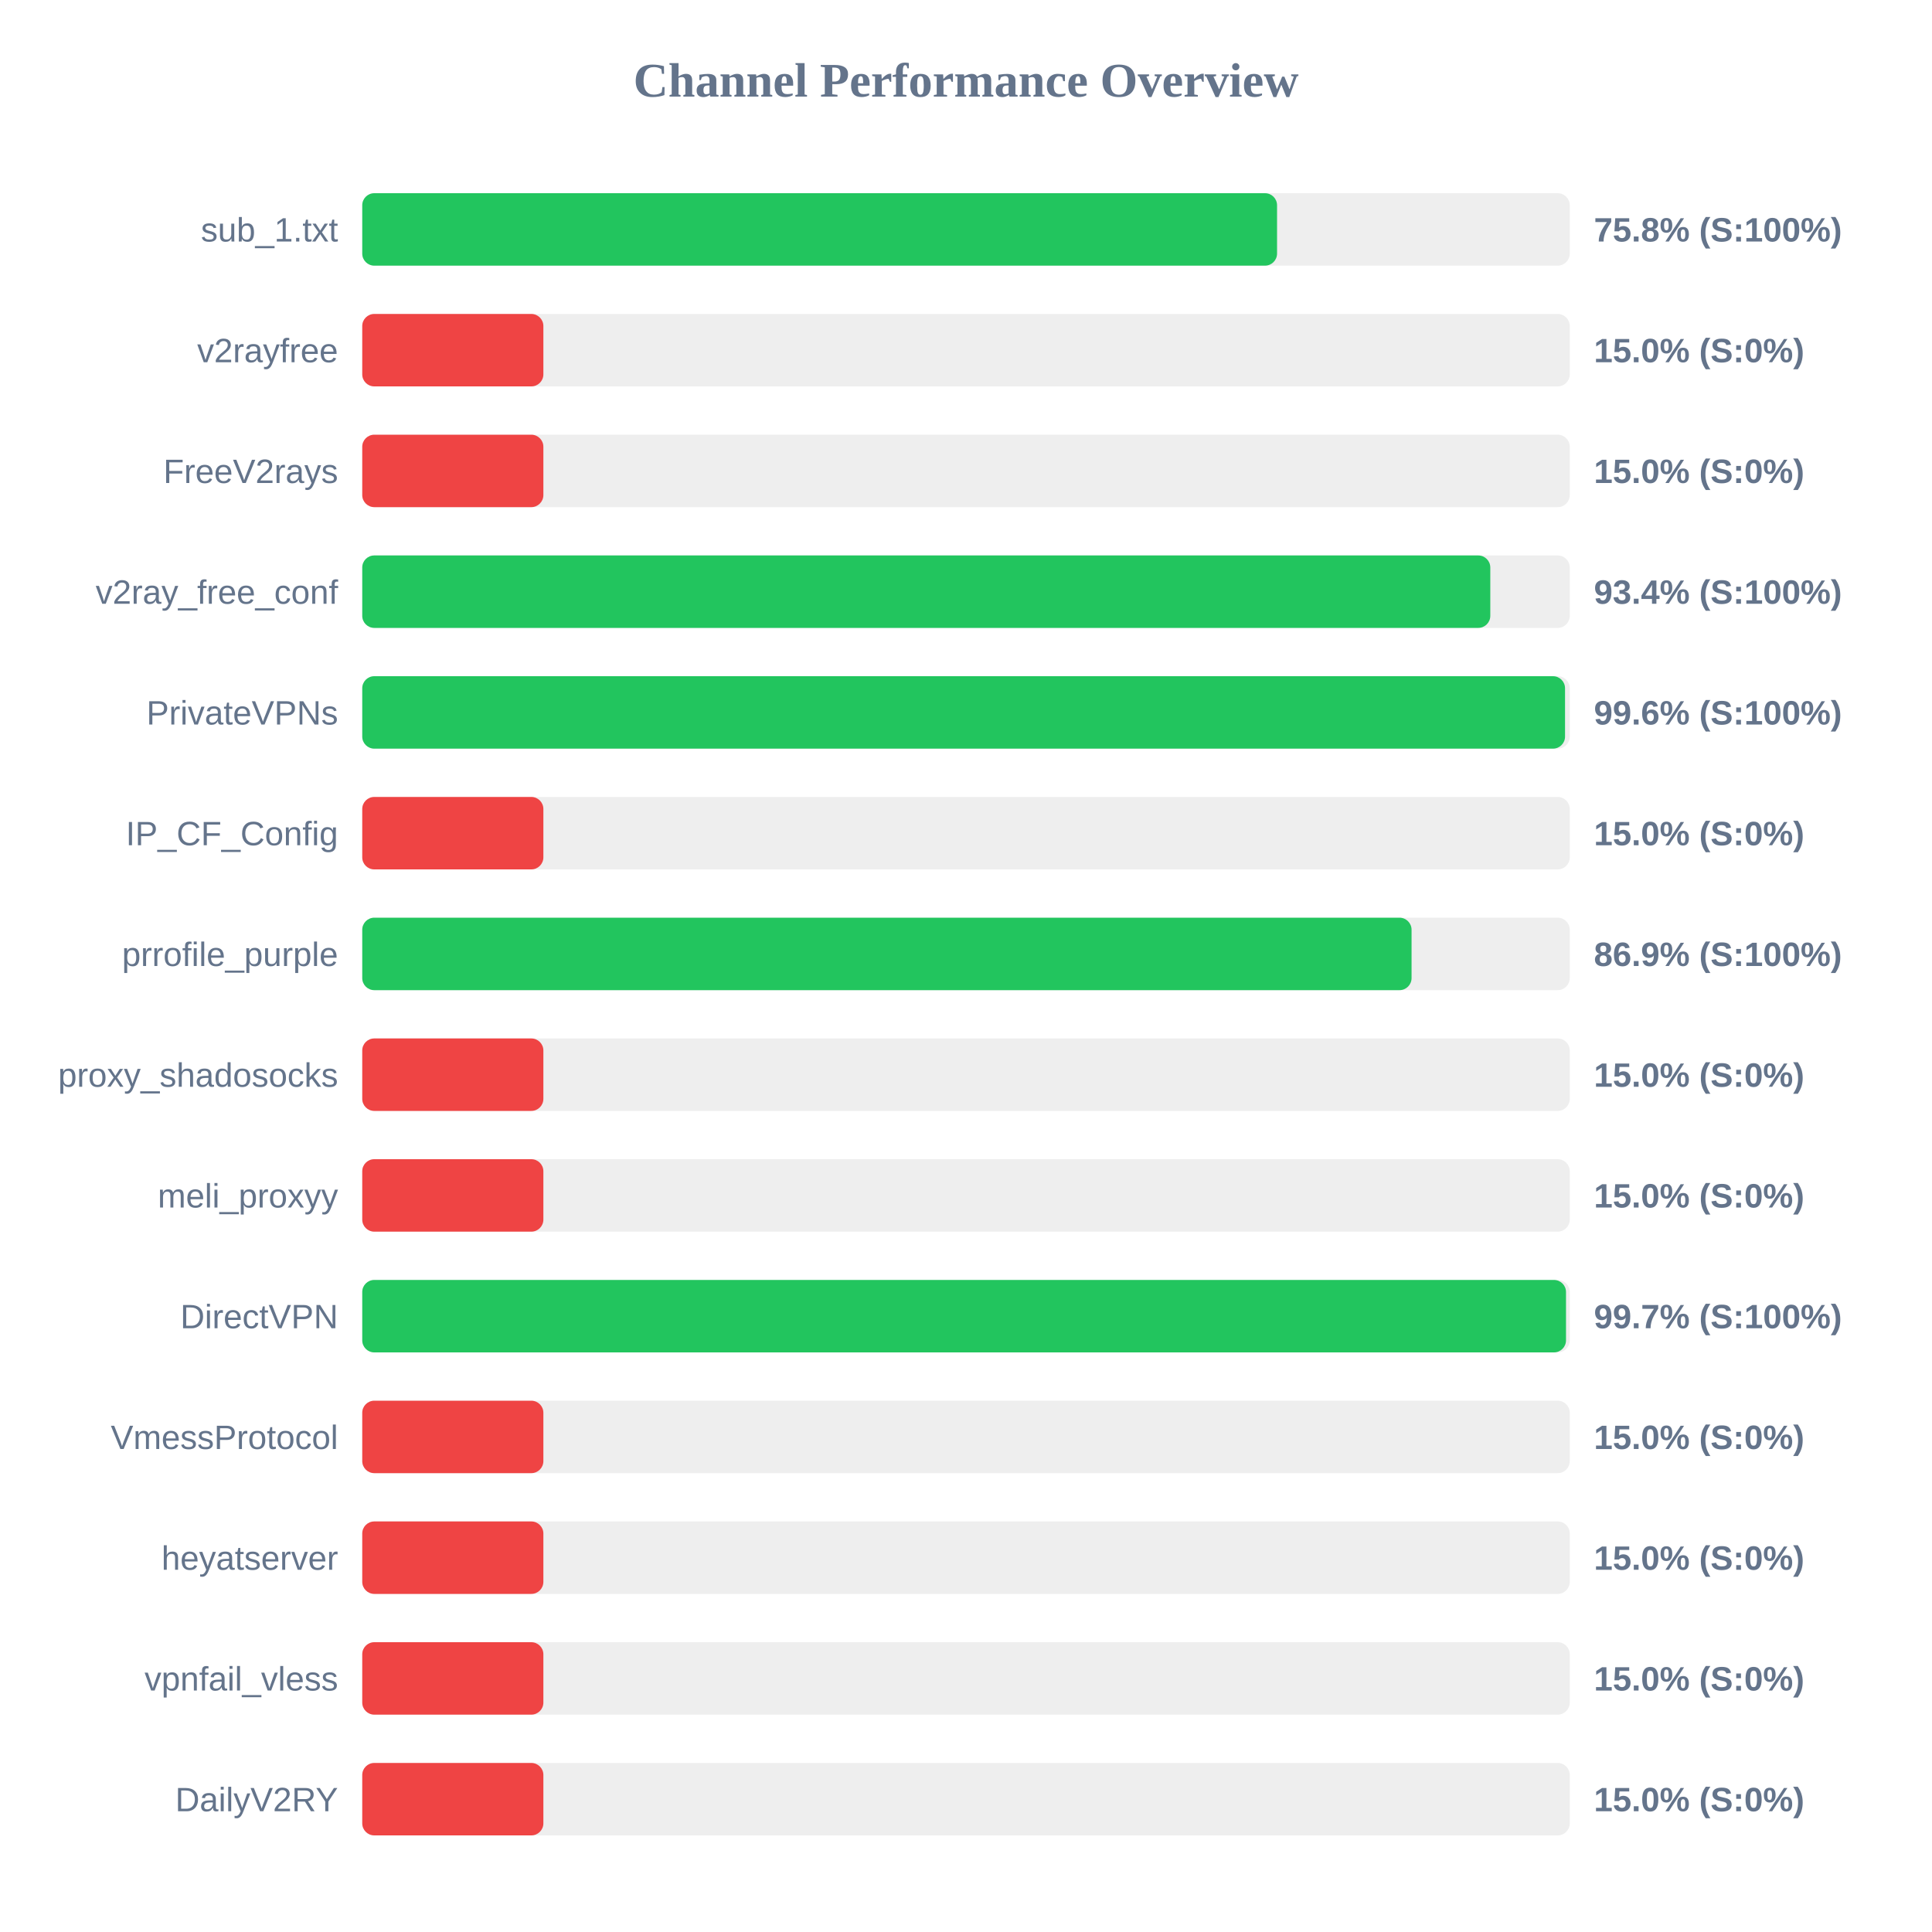
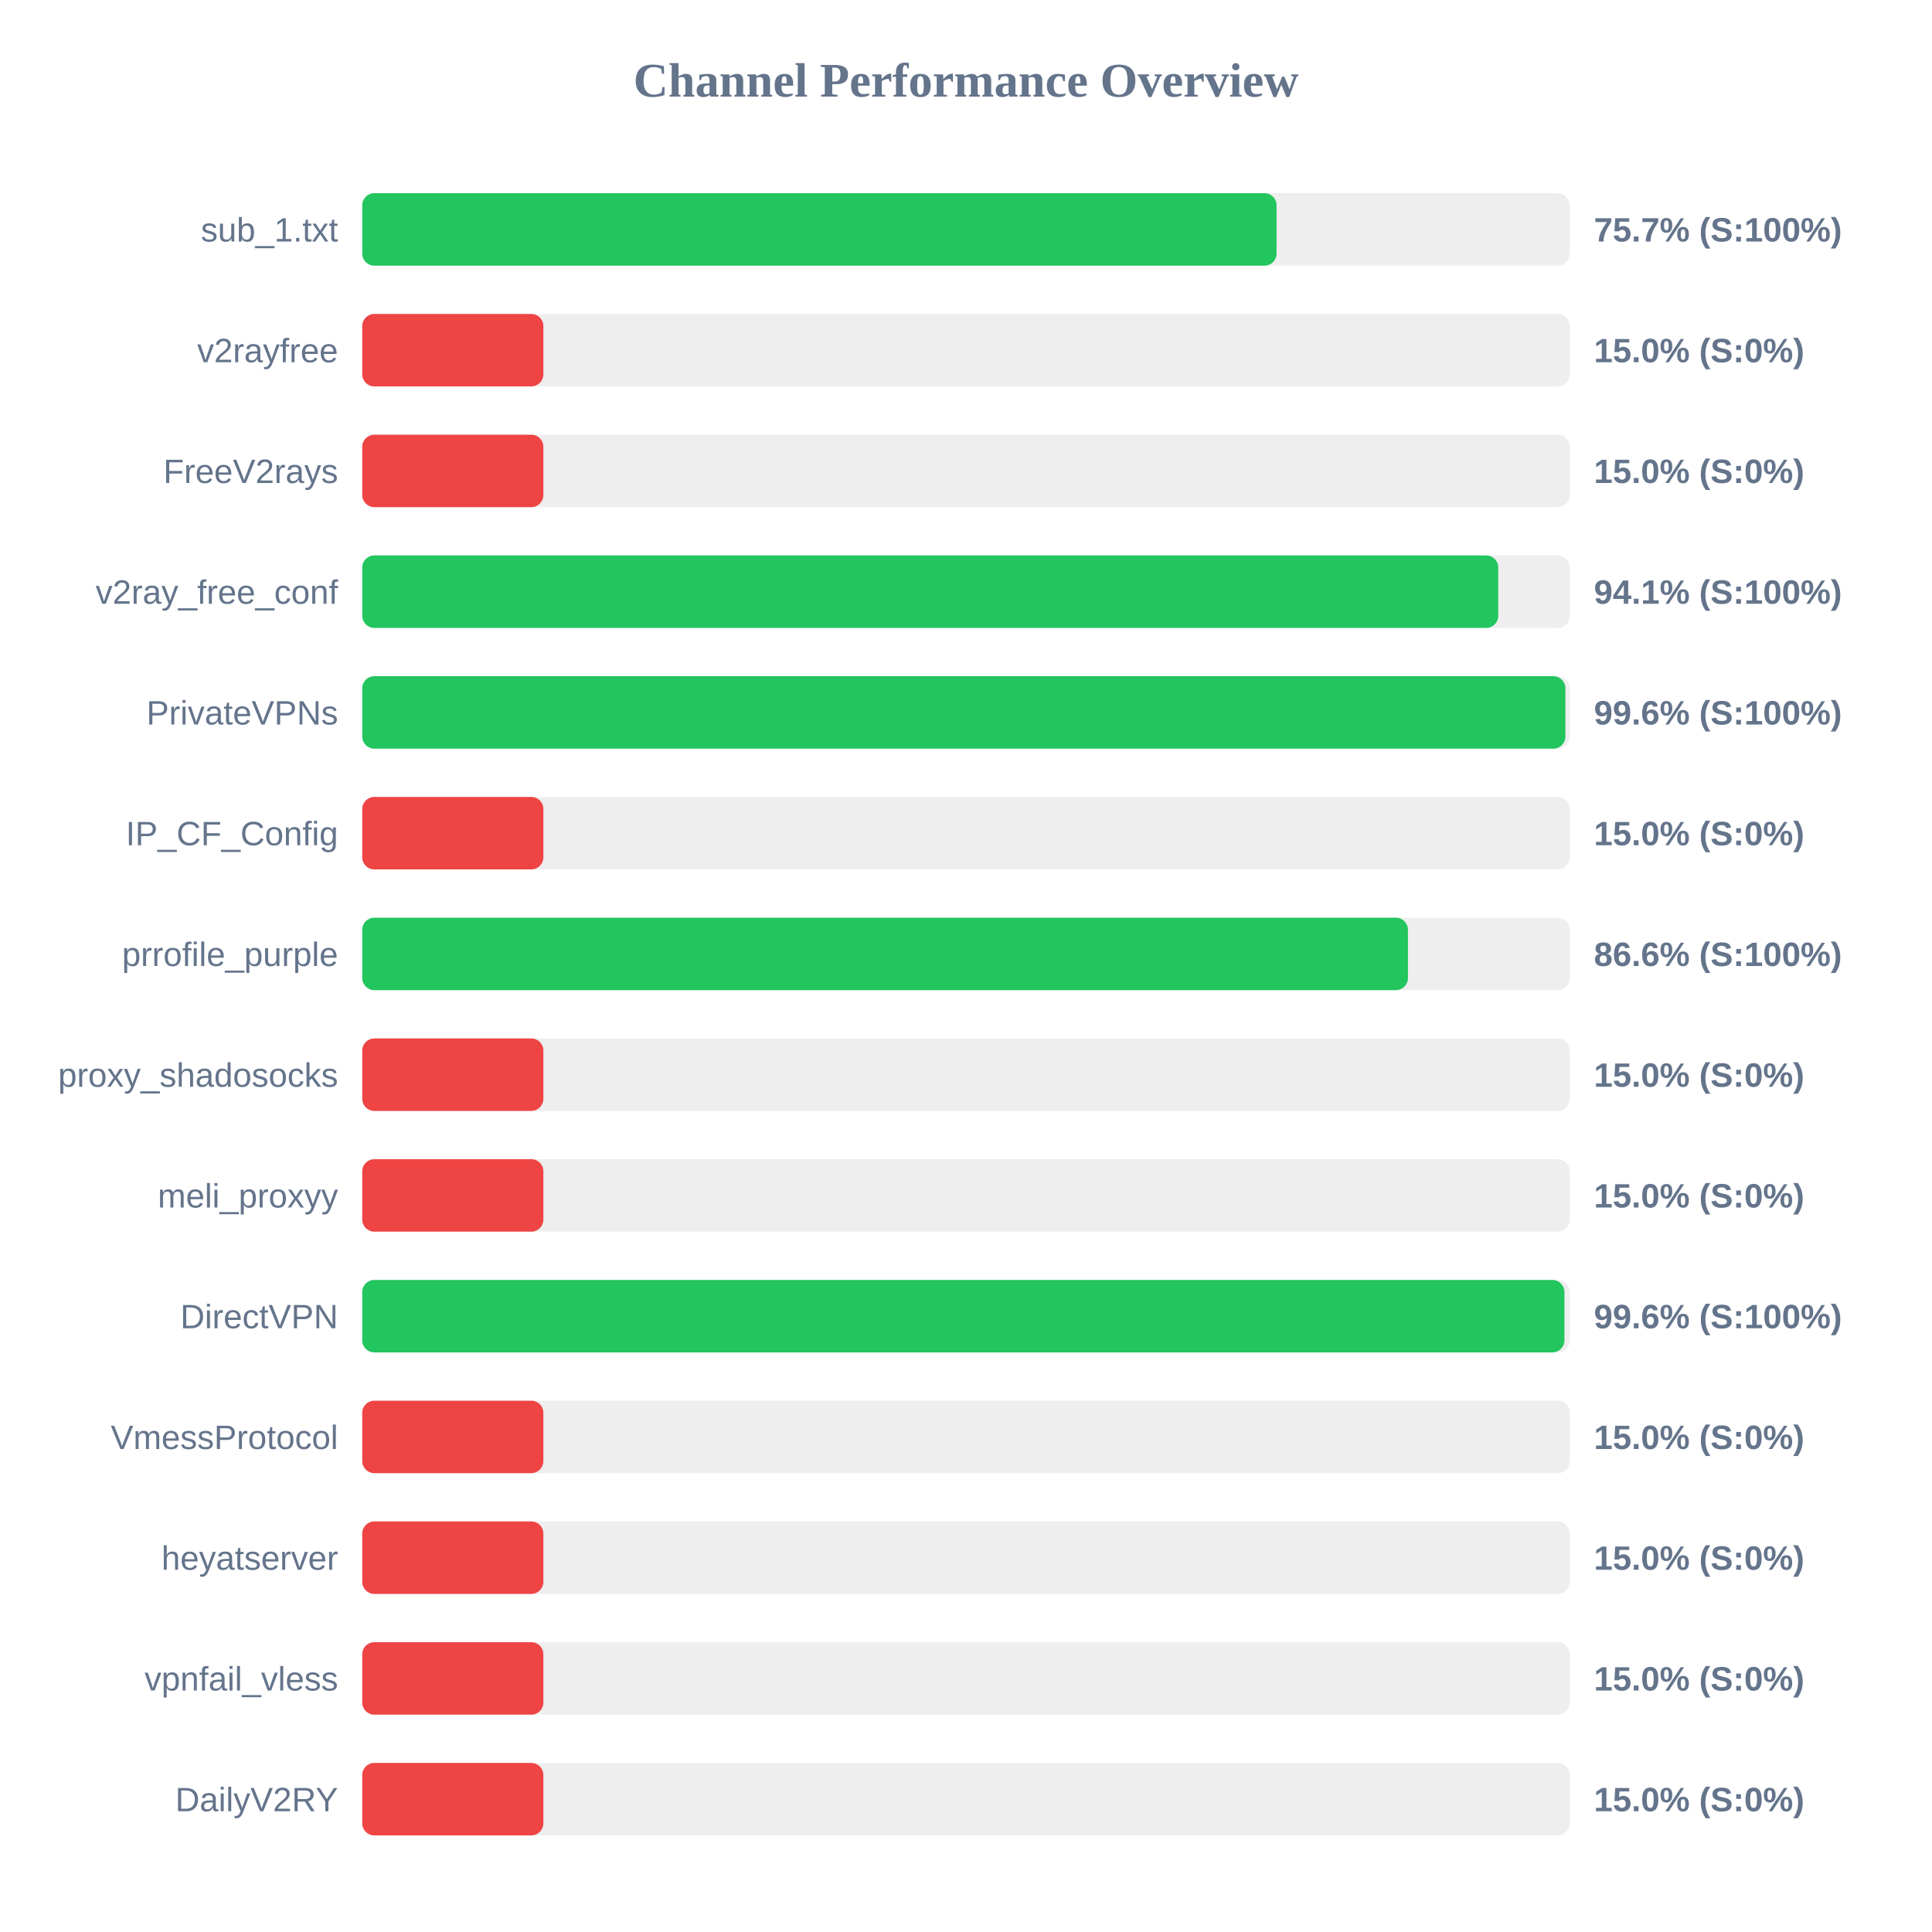
<svg xmlns="http://www.w3.org/2000/svg" width="800" height="800" version="1.1">
  <style>
        .row { font: 14px Arial; fill: #64748b; }
        .score { font: bold 14px Arial; fill: #64748b; }
    </style>
  <text x="400" y="40" text-anchor="middle" font-size="20px" font-weight="bold" fill="#64748b">Channel Performance Overview</text>
  <rect x="150" y="80" width="500" height="30" fill="#eee" rx="5" />
-   <rect x="150" y="80" width="378.8" height="30" fill="#22c55e" rx="5" />
+   <rect x="150" y="80" width="378.6" height="30" fill="#22c55e" rx="5" />
  <text x="140" y="100" text-anchor="end" class="row">sub_1.txt</text>
-   <text x="660" y="100" text-anchor="start" class="score">75.8% (S:100%)</text>
+   <text x="660" y="100" text-anchor="start" class="score">75.7% (S:100%)</text>
  <rect x="150" y="130" width="500" height="30" fill="#eee" rx="5" />
  <rect x="150" y="130" width="75.0" height="30" fill="#ef4444" rx="5" />
  <text x="140" y="150" text-anchor="end" class="row">v2rayfree</text>
  <text x="660" y="150" text-anchor="start" class="score">15.0% (S:0%)</text>
  <rect x="150" y="180" width="500" height="30" fill="#eee" rx="5" />
  <rect x="150" y="180" width="75.0" height="30" fill="#ef4444" rx="5" />
  <text x="140" y="200" text-anchor="end" class="row">FreeV2rays</text>
  <text x="660" y="200" text-anchor="start" class="score">15.0% (S:0%)</text>
  <rect x="150" y="230" width="500" height="30" fill="#eee" rx="5" />
-   <rect x="150" y="230" width="467.1" height="30" fill="#22c55e" rx="5" />
+   <rect x="150" y="230" width="470.4" height="30" fill="#22c55e" rx="5" />
  <text x="140" y="250" text-anchor="end" class="row">v2ray_free_conf</text>
-   <text x="660" y="250" text-anchor="start" class="score">93.4% (S:100%)</text>
+   <text x="660" y="250" text-anchor="start" class="score">94.1% (S:100%)</text>
  <rect x="150" y="280" width="500" height="30" fill="#eee" rx="5" />
-   <rect x="150" y="280" width="498.05" height="30" fill="#22c55e" rx="5" />
+   <rect x="150" y="280" width="498.2" height="30" fill="#22c55e" rx="5" />
  <text x="140" y="300" text-anchor="end" class="row">PrivateVPNs</text>
  <text x="660" y="300" text-anchor="start" class="score">99.6% (S:100%)</text>
  <rect x="150" y="330" width="500" height="30" fill="#eee" rx="5" />
  <rect x="150" y="330" width="75.0" height="30" fill="#ef4444" rx="5" />
  <text x="140" y="350" text-anchor="end" class="row">IP_CF_Config</text>
  <text x="660" y="350" text-anchor="start" class="score">15.0% (S:0%)</text>
  <rect x="150" y="380" width="500" height="30" fill="#eee" rx="5" />
-   <rect x="150" y="380" width="434.5" height="30" fill="#22c55e" rx="5" />
+   <rect x="150" y="380" width="433.0" height="30" fill="#22c55e" rx="5" />
  <text x="140" y="400" text-anchor="end" class="row">prrofile_purple</text>
-   <text x="660" y="400" text-anchor="start" class="score">86.9% (S:100%)</text>
+   <text x="660" y="400" text-anchor="start" class="score">86.6% (S:100%)</text>
  <rect x="150" y="430" width="500" height="30" fill="#eee" rx="5" />
  <rect x="150" y="430" width="75.0" height="30" fill="#ef4444" rx="5" />
  <text x="140" y="450" text-anchor="end" class="row">proxy_shadosocks</text>
  <text x="660" y="450" text-anchor="start" class="score">15.0% (S:0%)</text>
  <rect x="150" y="480" width="500" height="30" fill="#eee" rx="5" />
  <rect x="150" y="480" width="75.0" height="30" fill="#ef4444" rx="5" />
  <text x="140" y="500" text-anchor="end" class="row">meli_proxyy</text>
  <text x="660" y="500" text-anchor="start" class="score">15.0% (S:0%)</text>
  <rect x="150" y="530" width="500" height="30" fill="#eee" rx="5" />
-   <rect x="150" y="530" width="498.45" height="30" fill="#22c55e" rx="5" />
+   <rect x="150" y="530" width="497.8" height="30" fill="#22c55e" rx="5" />
  <text x="140" y="550" text-anchor="end" class="row">DirectVPN</text>
-   <text x="660" y="550" text-anchor="start" class="score">99.7% (S:100%)</text>
+   <text x="660" y="550" text-anchor="start" class="score">99.6% (S:100%)</text>
  <rect x="150" y="580" width="500" height="30" fill="#eee" rx="5" />
  <rect x="150" y="580" width="75.0" height="30" fill="#ef4444" rx="5" />
  <text x="140" y="600" text-anchor="end" class="row">VmessProtocol</text>
  <text x="660" y="600" text-anchor="start" class="score">15.0% (S:0%)</text>
  <rect x="150" y="630" width="500" height="30" fill="#eee" rx="5" />
  <rect x="150" y="630" width="75.0" height="30" fill="#ef4444" rx="5" />
  <text x="140" y="650" text-anchor="end" class="row">heyatserver</text>
  <text x="660" y="650" text-anchor="start" class="score">15.0% (S:0%)</text>
  <rect x="150" y="680" width="500" height="30" fill="#eee" rx="5" />
  <rect x="150" y="680" width="75.0" height="30" fill="#ef4444" rx="5" />
  <text x="140" y="700" text-anchor="end" class="row">vpnfail_vless</text>
  <text x="660" y="700" text-anchor="start" class="score">15.0% (S:0%)</text>
  <rect x="150" y="730" width="500" height="30" fill="#eee" rx="5" />
  <rect x="150" y="730" width="75.0" height="30" fill="#ef4444" rx="5" />
  <text x="140" y="750" text-anchor="end" class="row">DailyV2RY</text>
  <text x="660" y="750" text-anchor="start" class="score">15.0% (S:0%)</text>
</svg>
